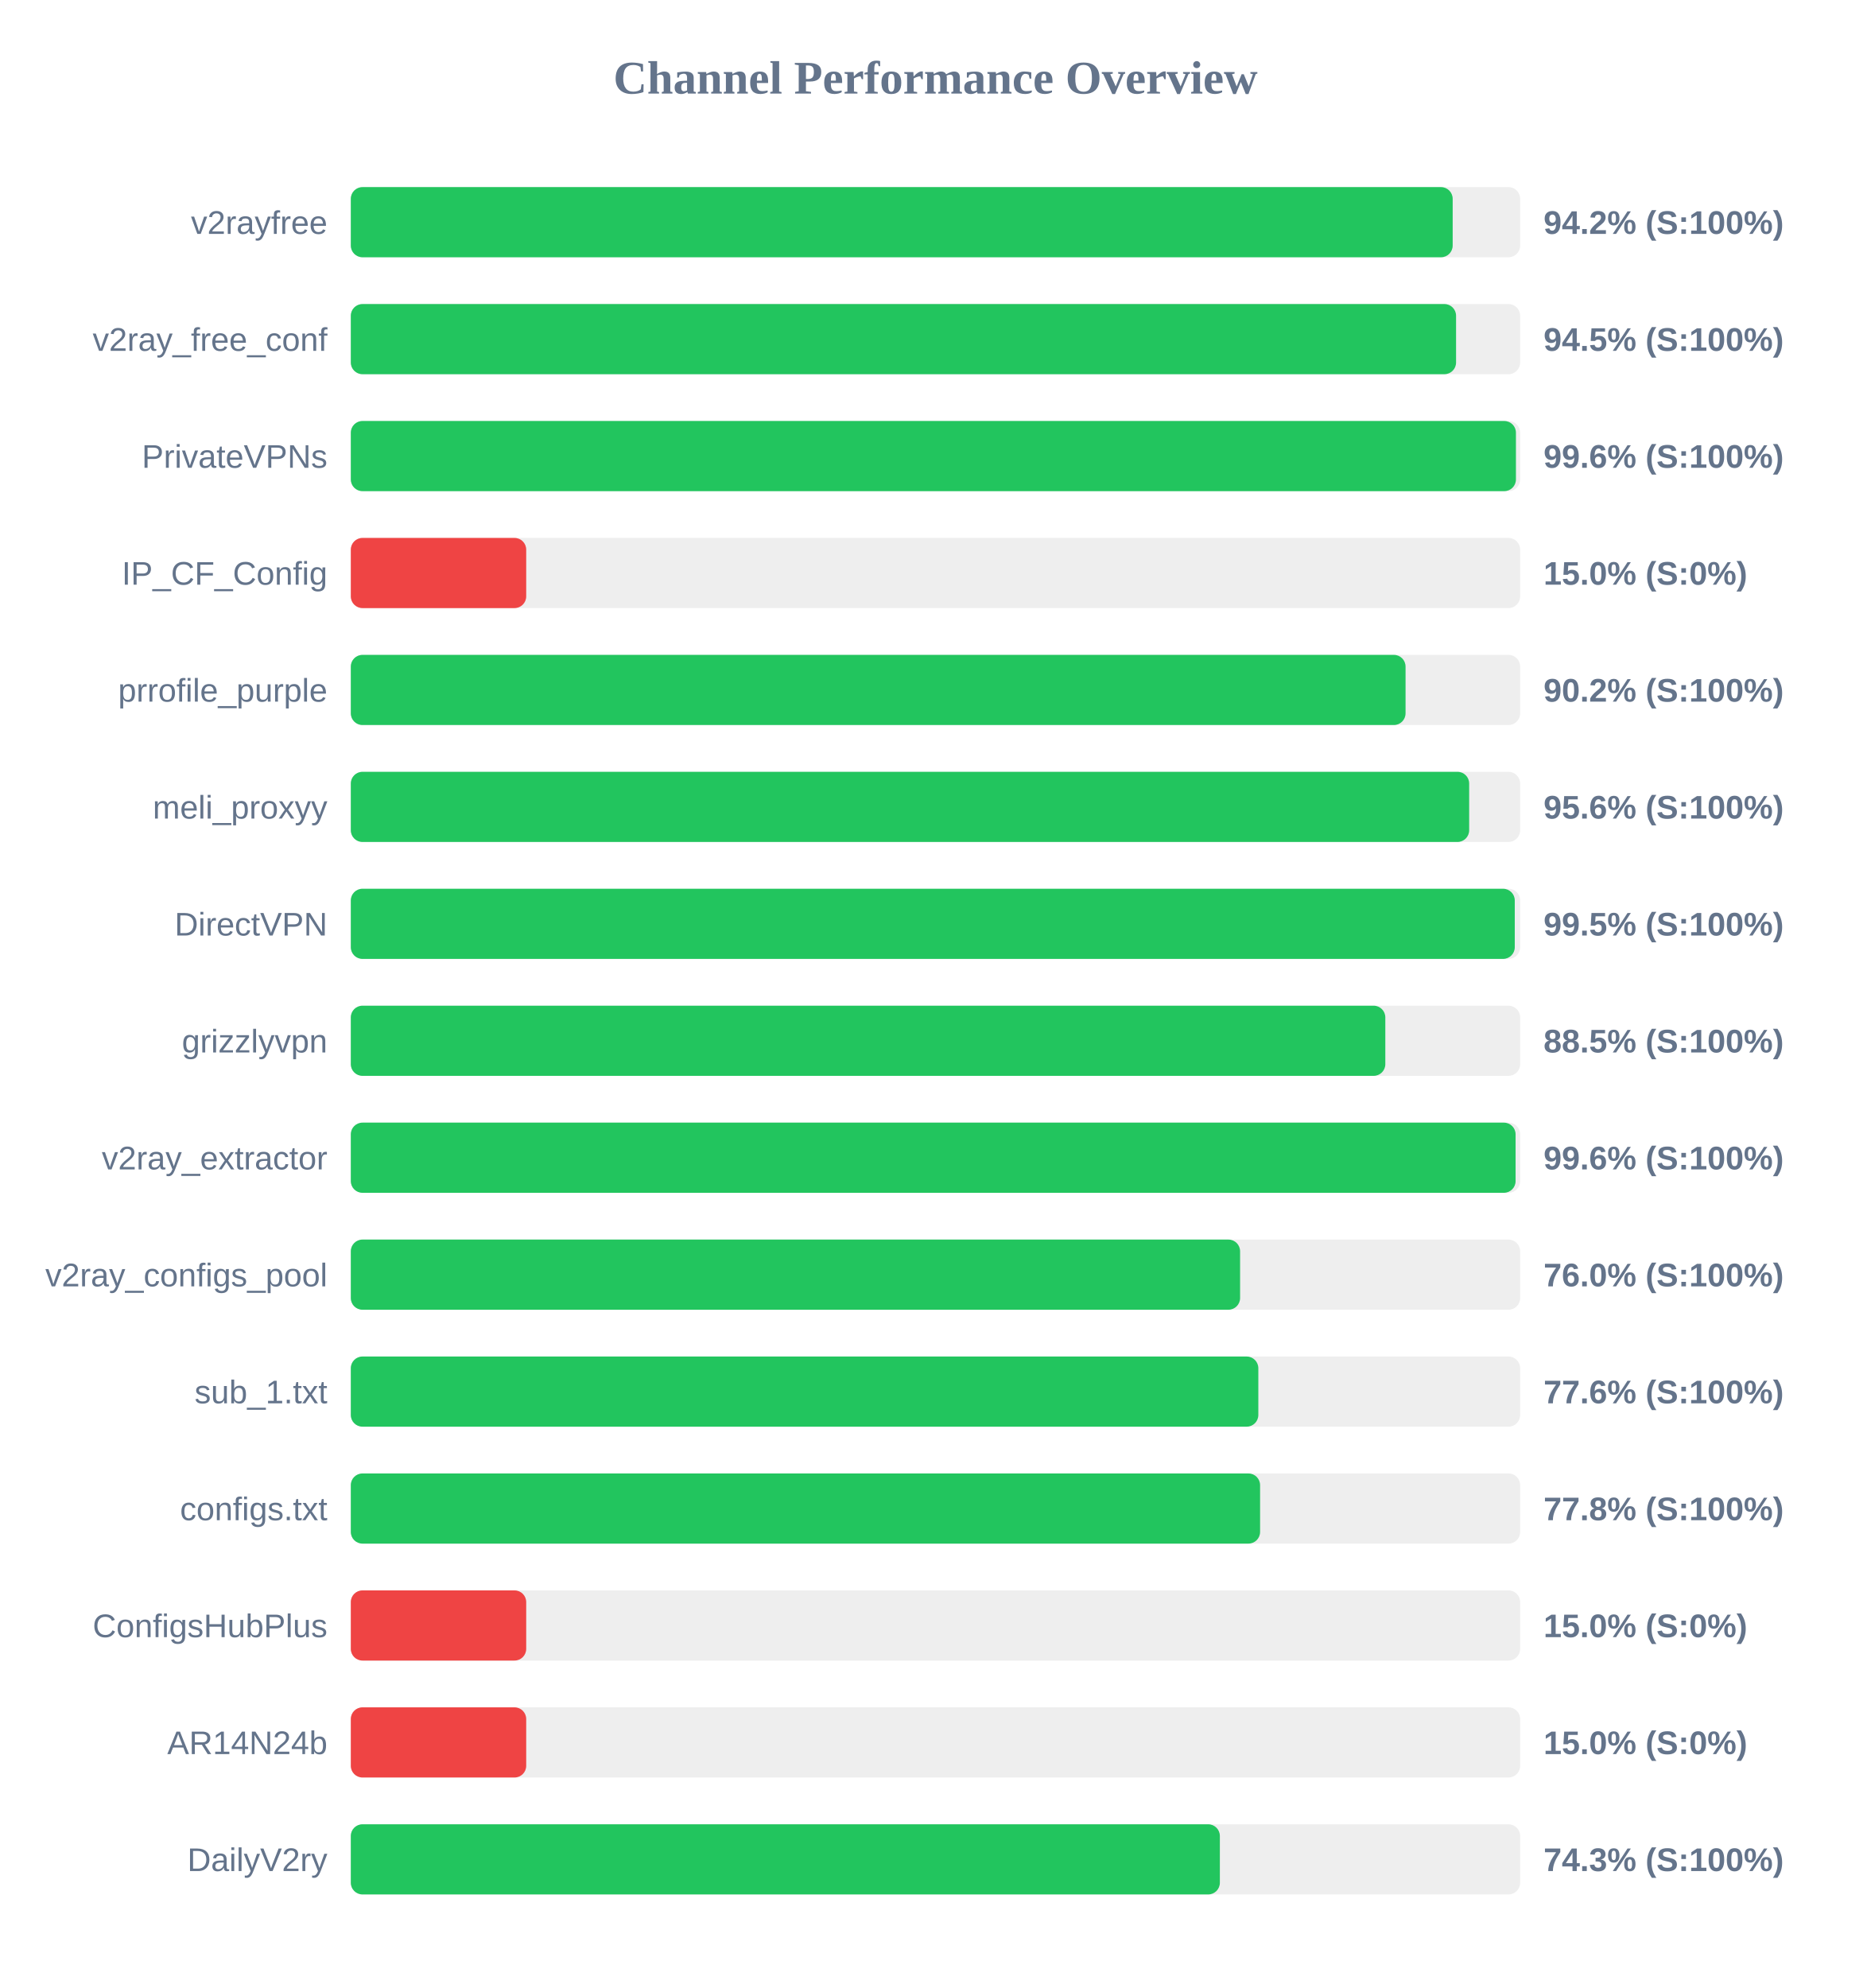
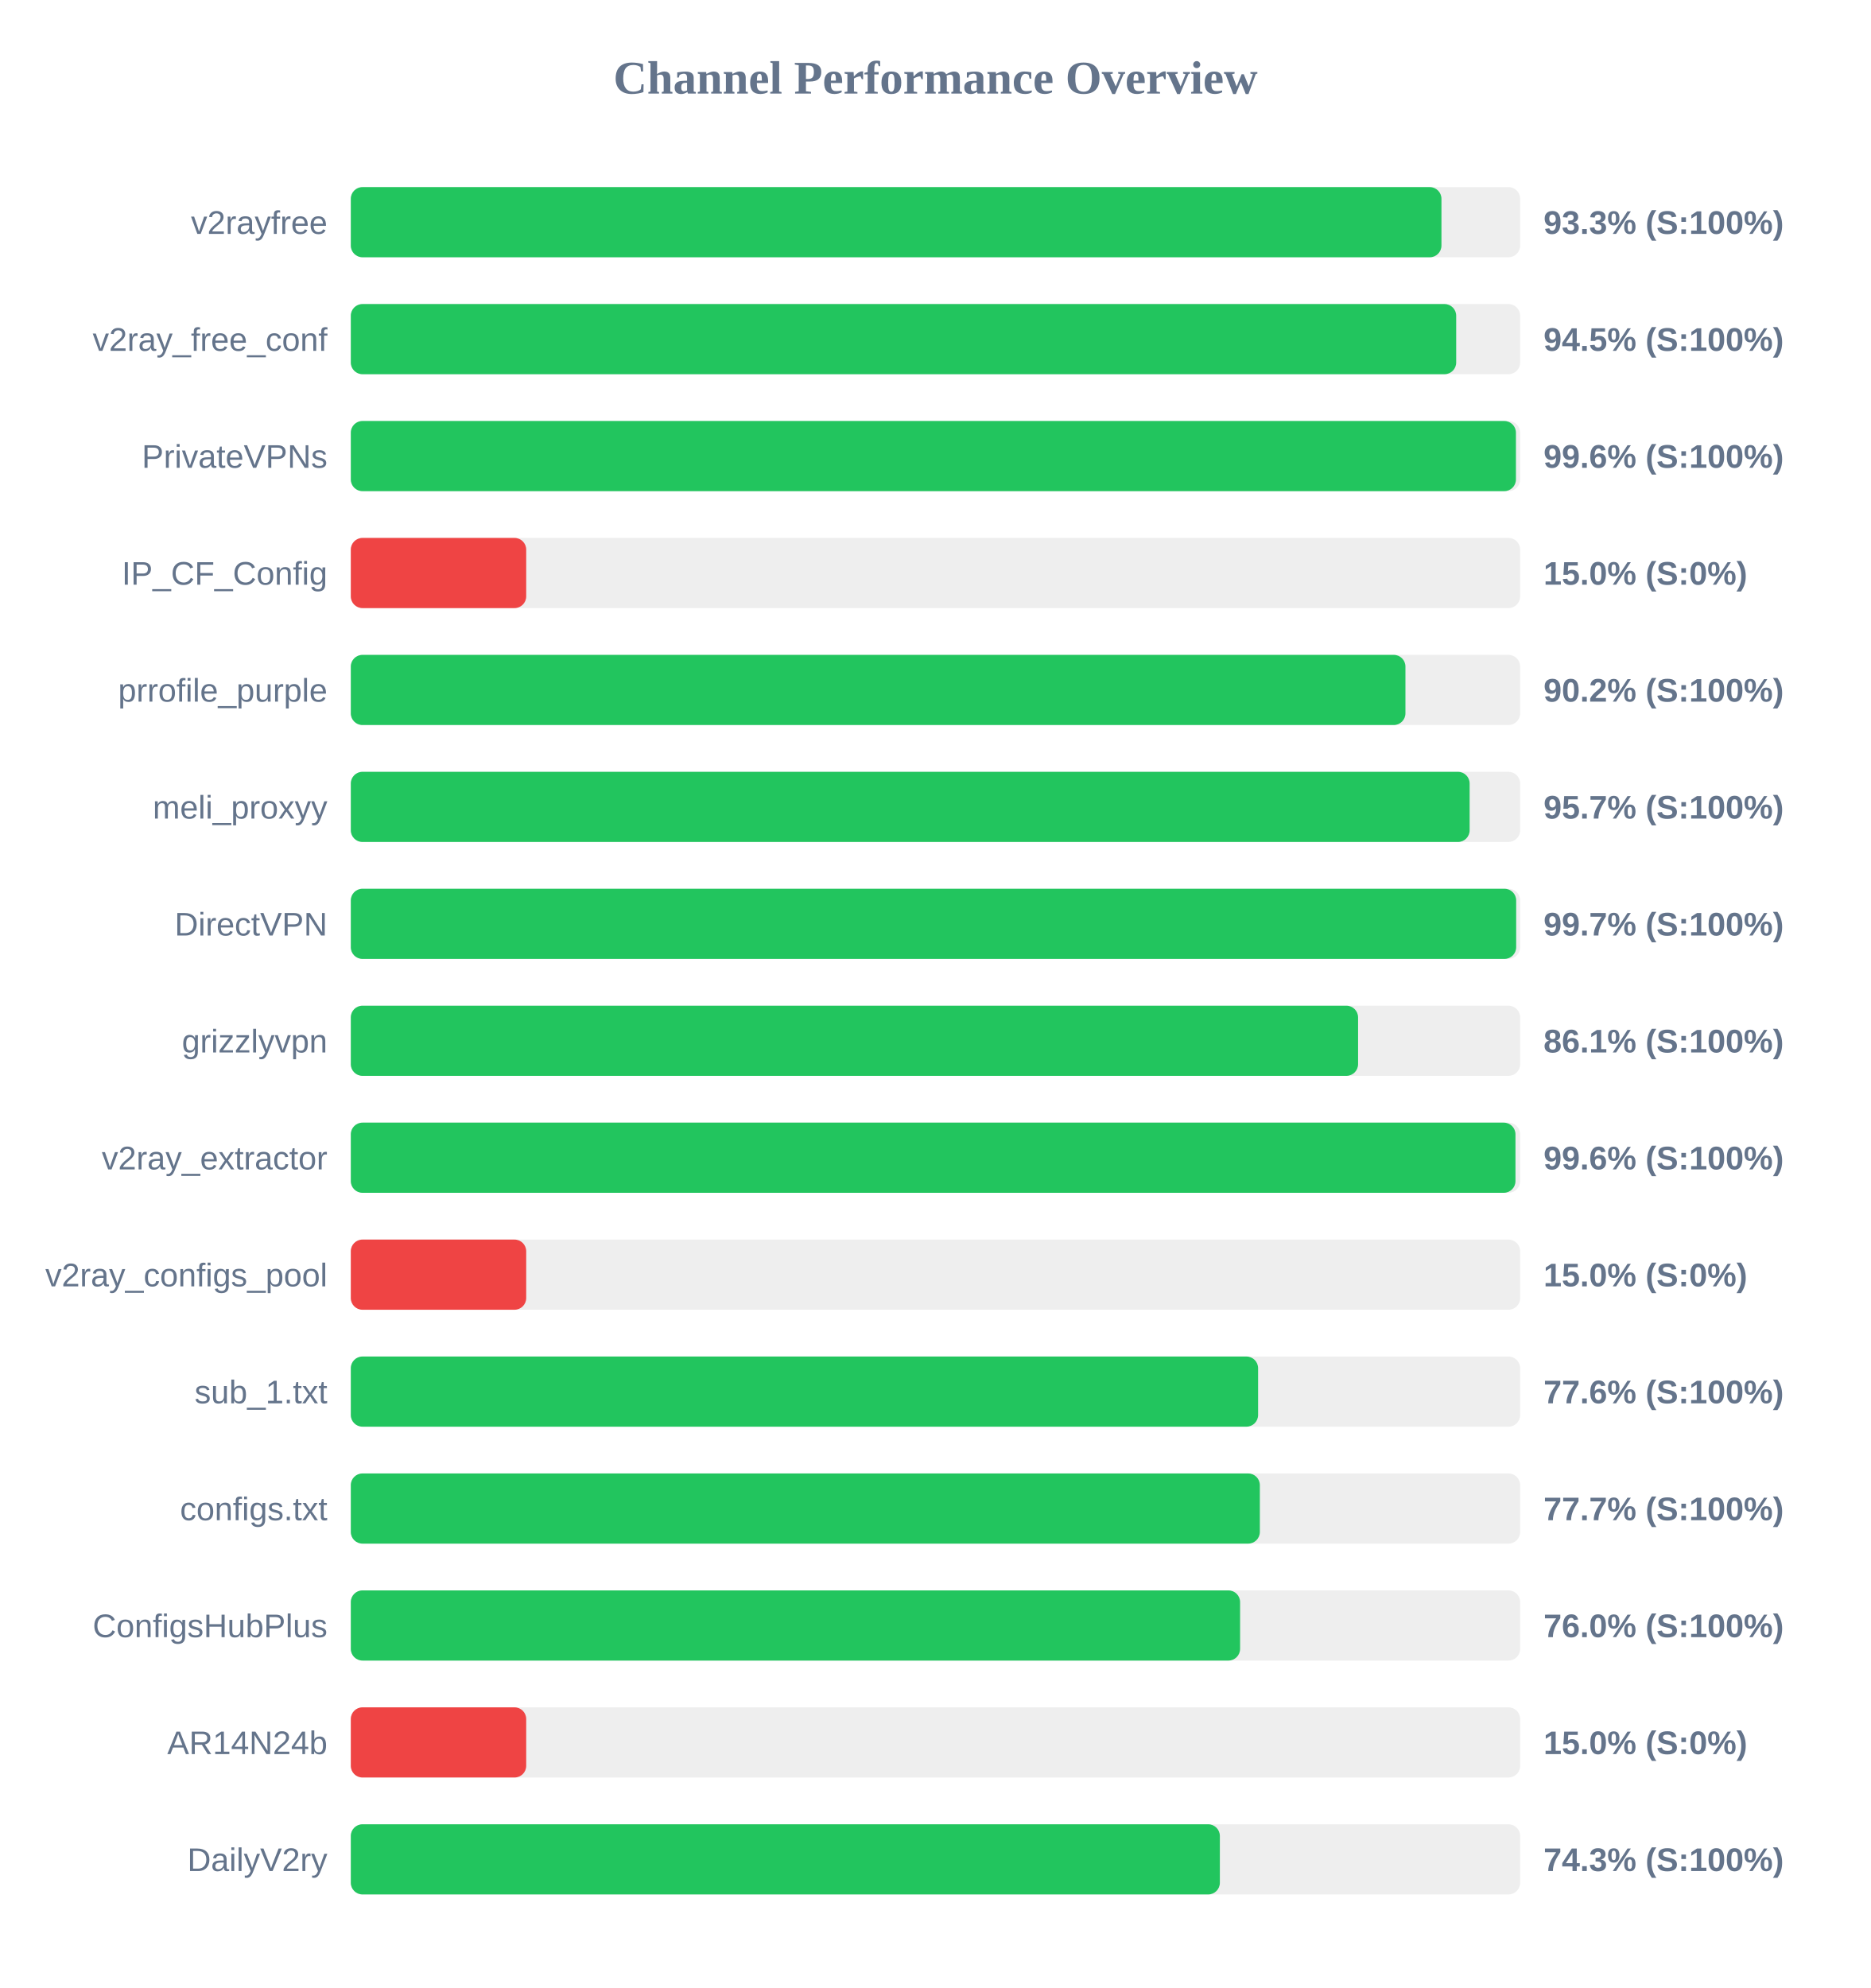
<svg xmlns="http://www.w3.org/2000/svg" width="800" height="850" version="1.1">
  <style>
        .row { font: 14px Arial; fill: #64748b; }
        .score { font: bold 14px Arial; fill: #64748b; }
    </style>
  <text x="400" y="40" text-anchor="middle" font-size="20px" font-weight="bold" fill="#64748b">Channel Performance Overview</text>
  <rect x="150" y="80" width="500" height="30" fill="#eee" rx="5" />
-   <rect x="150" y="80" width="471.15" height="30" fill="#22c55e" rx="5" />
+   <rect x="150" y="80" width="466.35" height="30" fill="#22c55e" rx="5" />
  <text x="140" y="100" text-anchor="end" class="row">v2rayfree</text>
-   <text x="660" y="100" text-anchor="start" class="score">94.2% (S:100%)</text>
+   <text x="660" y="100" text-anchor="start" class="score">93.3% (S:100%)</text>
  <rect x="150" y="130" width="500" height="30" fill="#eee" rx="5" />
-   <rect x="150" y="130" width="472.6" height="30" fill="#22c55e" rx="5" />
+   <rect x="150" y="130" width="472.65" height="30" fill="#22c55e" rx="5" />
  <text x="140" y="150" text-anchor="end" class="row">v2ray_free_conf</text>
  <text x="660" y="150" text-anchor="start" class="score">94.5% (S:100%)</text>
  <rect x="150" y="180" width="500" height="30" fill="#eee" rx="5" />
  <rect x="150" y="180" width="498.2" height="30" fill="#22c55e" rx="5" />
  <text x="140" y="200" text-anchor="end" class="row">PrivateVPNs</text>
  <text x="660" y="200" text-anchor="start" class="score">99.6% (S:100%)</text>
  <rect x="150" y="230" width="500" height="30" fill="#eee" rx="5" />
  <rect x="150" y="230" width="75.0" height="30" fill="#ef4444" rx="5" />
  <text x="140" y="250" text-anchor="end" class="row">IP_CF_Config</text>
  <text x="660" y="250" text-anchor="start" class="score">15.0% (S:0%)</text>
  <rect x="150" y="280" width="500" height="30" fill="#eee" rx="5" />
-   <rect x="150" y="280" width="451.0" height="30" fill="#22c55e" rx="5" />
+   <rect x="150" y="280" width="450.95" height="30" fill="#22c55e" rx="5" />
  <text x="140" y="300" text-anchor="end" class="row">prrofile_purple</text>
  <text x="660" y="300" text-anchor="start" class="score">90.2% (S:100%)</text>
  <rect x="150" y="330" width="500" height="30" fill="#eee" rx="5" />
-   <rect x="150" y="330" width="478.2" height="30" fill="#22c55e" rx="5" />
+   <rect x="150" y="330" width="478.4" height="30" fill="#22c55e" rx="5" />
  <text x="140" y="350" text-anchor="end" class="row">meli_proxyy</text>
-   <text x="660" y="350" text-anchor="start" class="score">95.6% (S:100%)</text>
+   <text x="660" y="350" text-anchor="start" class="score">95.7% (S:100%)</text>
  <rect x="150" y="380" width="500" height="30" fill="#eee" rx="5" />
-   <rect x="150" y="380" width="497.7" height="30" fill="#22c55e" rx="5" />
+   <rect x="150" y="380" width="498.3" height="30" fill="#22c55e" rx="5" />
  <text x="140" y="400" text-anchor="end" class="row">DirectVPN</text>
-   <text x="660" y="400" text-anchor="start" class="score">99.5% (S:100%)</text>
+   <text x="660" y="400" text-anchor="start" class="score">99.7% (S:100%)</text>
  <rect x="150" y="430" width="500" height="30" fill="#eee" rx="5" />
-   <rect x="150" y="430" width="442.35" height="30" fill="#22c55e" rx="5" />
+   <rect x="150" y="430" width="430.7" height="30" fill="#22c55e" rx="5" />
  <text x="140" y="450" text-anchor="end" class="row">grizzlyvpn</text>
-   <text x="660" y="450" text-anchor="start" class="score">88.5% (S:100%)</text>
+   <text x="660" y="450" text-anchor="start" class="score">86.1% (S:100%)</text>
  <rect x="150" y="480" width="500" height="30" fill="#eee" rx="5" />
-   <rect x="150" y="480" width="498.05" height="30" fill="#22c55e" rx="5" />
+   <rect x="150" y="480" width="498.0" height="30" fill="#22c55e" rx="5" />
  <text x="140" y="500" text-anchor="end" class="row">v2ray_extractor</text>
  <text x="660" y="500" text-anchor="start" class="score">99.6% (S:100%)</text>
  <rect x="150" y="530" width="500" height="30" fill="#eee" rx="5" />
-   <rect x="150" y="530" width="380.25" height="30" fill="#22c55e" rx="5" />
+   <rect x="150" y="530" width="75.0" height="30" fill="#ef4444" rx="5" />
  <text x="140" y="550" text-anchor="end" class="row">v2ray_configs_pool</text>
-   <text x="660" y="550" text-anchor="start" class="score">76.0% (S:100%)</text>
+   <text x="660" y="550" text-anchor="start" class="score">15.0% (S:0%)</text>
  <rect x="150" y="580" width="500" height="30" fill="#eee" rx="5" />
-   <rect x="150" y="580" width="388.05" height="30" fill="#22c55e" rx="5" />
+   <rect x="150" y="580" width="387.95" height="30" fill="#22c55e" rx="5" />
  <text x="140" y="600" text-anchor="end" class="row">sub_1.txt</text>
  <text x="660" y="600" text-anchor="start" class="score">77.6% (S:100%)</text>
  <rect x="150" y="630" width="500" height="30" fill="#eee" rx="5" />
-   <rect x="150" y="630" width="388.8" height="30" fill="#22c55e" rx="5" />
+   <rect x="150" y="630" width="388.7" height="30" fill="#22c55e" rx="5" />
  <text x="140" y="650" text-anchor="end" class="row">configs.txt</text>
-   <text x="660" y="650" text-anchor="start" class="score">77.8% (S:100%)</text>
+   <text x="660" y="650" text-anchor="start" class="score">77.7% (S:100%)</text>
  <rect x="150" y="680" width="500" height="30" fill="#eee" rx="5" />
-   <rect x="150" y="680" width="75.0" height="30" fill="#ef4444" rx="5" />
+   <rect x="150" y="680" width="380.25" height="30" fill="#22c55e" rx="5" />
  <text x="140" y="700" text-anchor="end" class="row">ConfigsHubPlus</text>
-   <text x="660" y="700" text-anchor="start" class="score">15.0% (S:0%)</text>
+   <text x="660" y="700" text-anchor="start" class="score">76.0% (S:100%)</text>
  <rect x="150" y="730" width="500" height="30" fill="#eee" rx="5" />
  <rect x="150" y="730" width="75.0" height="30" fill="#ef4444" rx="5" />
  <text x="140" y="750" text-anchor="end" class="row">AR14N24b</text>
  <text x="660" y="750" text-anchor="start" class="score">15.0% (S:0%)</text>
  <rect x="150" y="780" width="500" height="30" fill="#eee" rx="5" />
  <rect x="150" y="780" width="371.6" height="30" fill="#22c55e" rx="5" />
  <text x="140" y="800" text-anchor="end" class="row">DailyV2ry</text>
  <text x="660" y="800" text-anchor="start" class="score">74.3% (S:100%)</text>
</svg>
